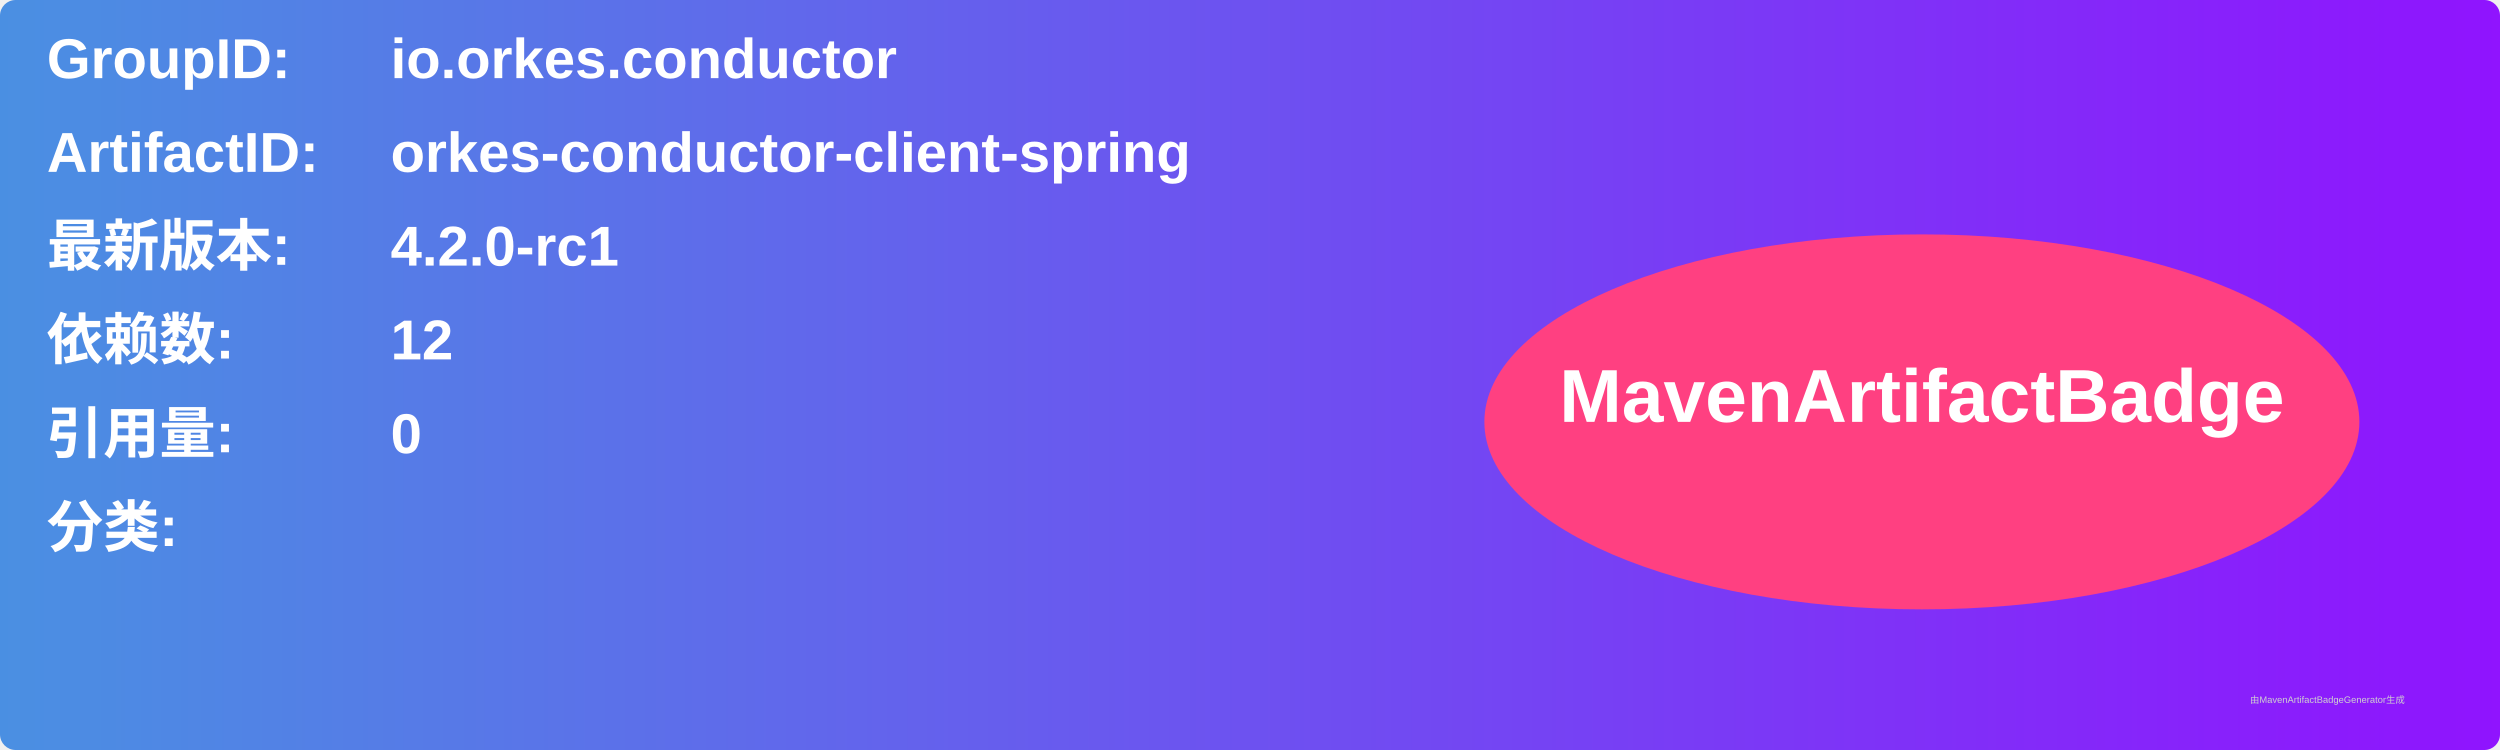
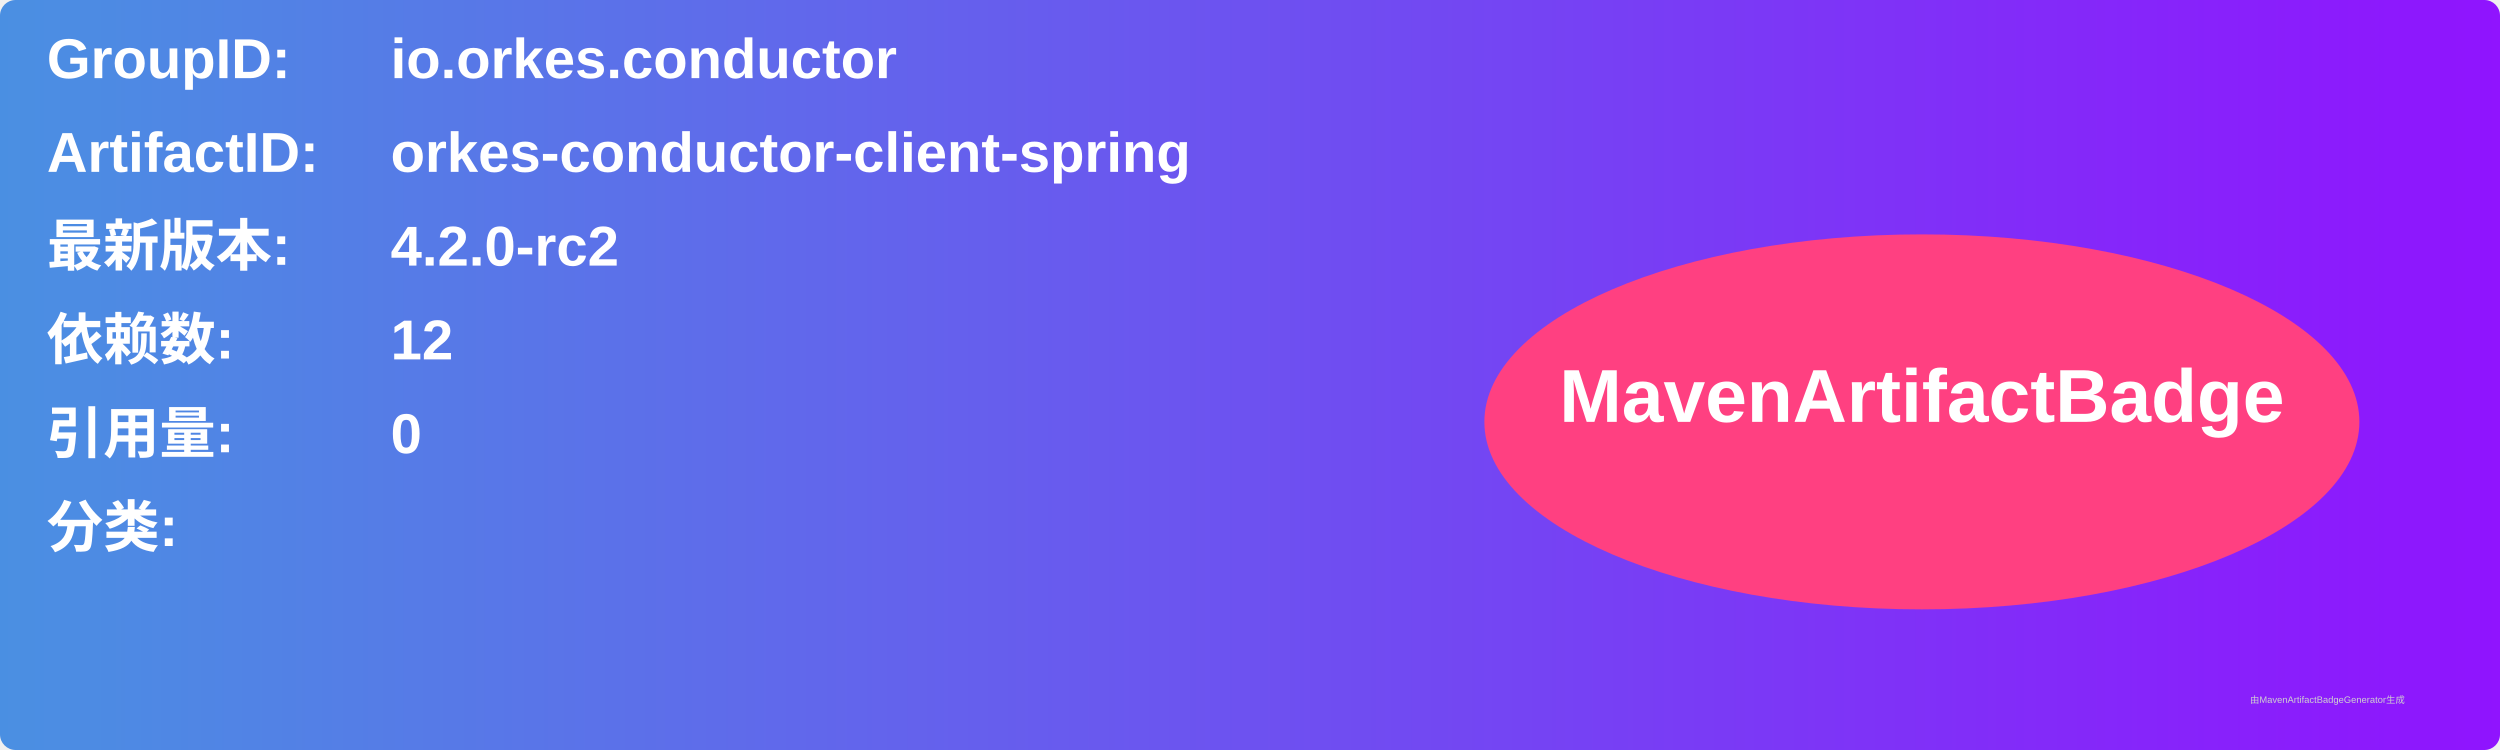
<svg xmlns="http://www.w3.org/2000/svg" width="800" height="240" viewBox="0 0 800 240">
  <linearGradient id="grad" x1="0%" y1="0%" x2="100%" y2="0%">
    <stop offset="0%" stop-color="#4a90e2" />
    <stop offset="100%" stop-color="#9013fe" />
  </linearGradient>
  <rect width="100%" height="100%" rx="5" ry="5" fill="url(#grad)" />
  <g transform="translate(15, 15)">
    <text x="0" y="10" font-family="Arial" font-size="18" fill="white" font-weight="bold" width="260">GroupID:</text>
    <text x="110" y="10" font-family="Arial" font-size="18" fill="white" font-weight="bold" width="460">io.orkes.conductor</text>
    <text x="0" y="40" font-family="Arial" font-size="18" fill="white" font-weight="bold" width="260">ArtifactID:</text>
    <text x="110" y="40" font-family="Arial" font-size="18" fill="white" font-weight="bold" width="460">orkes-conductor-client-spring</text>
    <text x="0" y="70" font-family="Arial" font-size="18" fill="white" font-weight="bold">最新版本:</text>
    <text x="110" y="70" font-family="Arial" font-size="18" fill="white" font-weight="bold">
-       <tspan font-weight="bold">4.2.0-rc1</tspan>
+       <tspan font-weight="bold">4.2.0-rc2</tspan>
    </text>
    <text x="0" y="100" font-family="Arial" font-size="18" fill="white" font-weight="bold">依赖数: </text>
    <text x="110" y="100" font-family="Arial" font-size="18" fill="white">
      <tspan font-weight="bold">12</tspan>
    </text>
    <text x="0" y="130" font-family="Arial" font-size="18" fill="white" font-weight="bold">引用量: </text>
    <text x="110" y="130" font-family="Arial" font-size="18" fill="white">
      <tspan font-weight="bold">0</tspan>
    </text>
    <text x="0" y="160" font-family="Arial" font-size="18" fill="white" font-weight="bold">分类:</text>
    <text x="10" y="190" font-family="Arial" font-size="10" fill="white">
      <tspan font-weight="bold" />
    </text>
    <ellipse cx="600" cy="120" rx="140" ry="60" fill="#ff4081" />
    <text x="600" y="120" text-anchor="middle" font-family="Arial" font-size="24" fill="white" font-weight="bold">MavenArtifactBadge</text>
  </g>
  <text x="720" y="225" font-family="Arial" font-size="3" fill="#d0d0d0">由MavenArtifactBadgeGenerator生成</text>
</svg>
